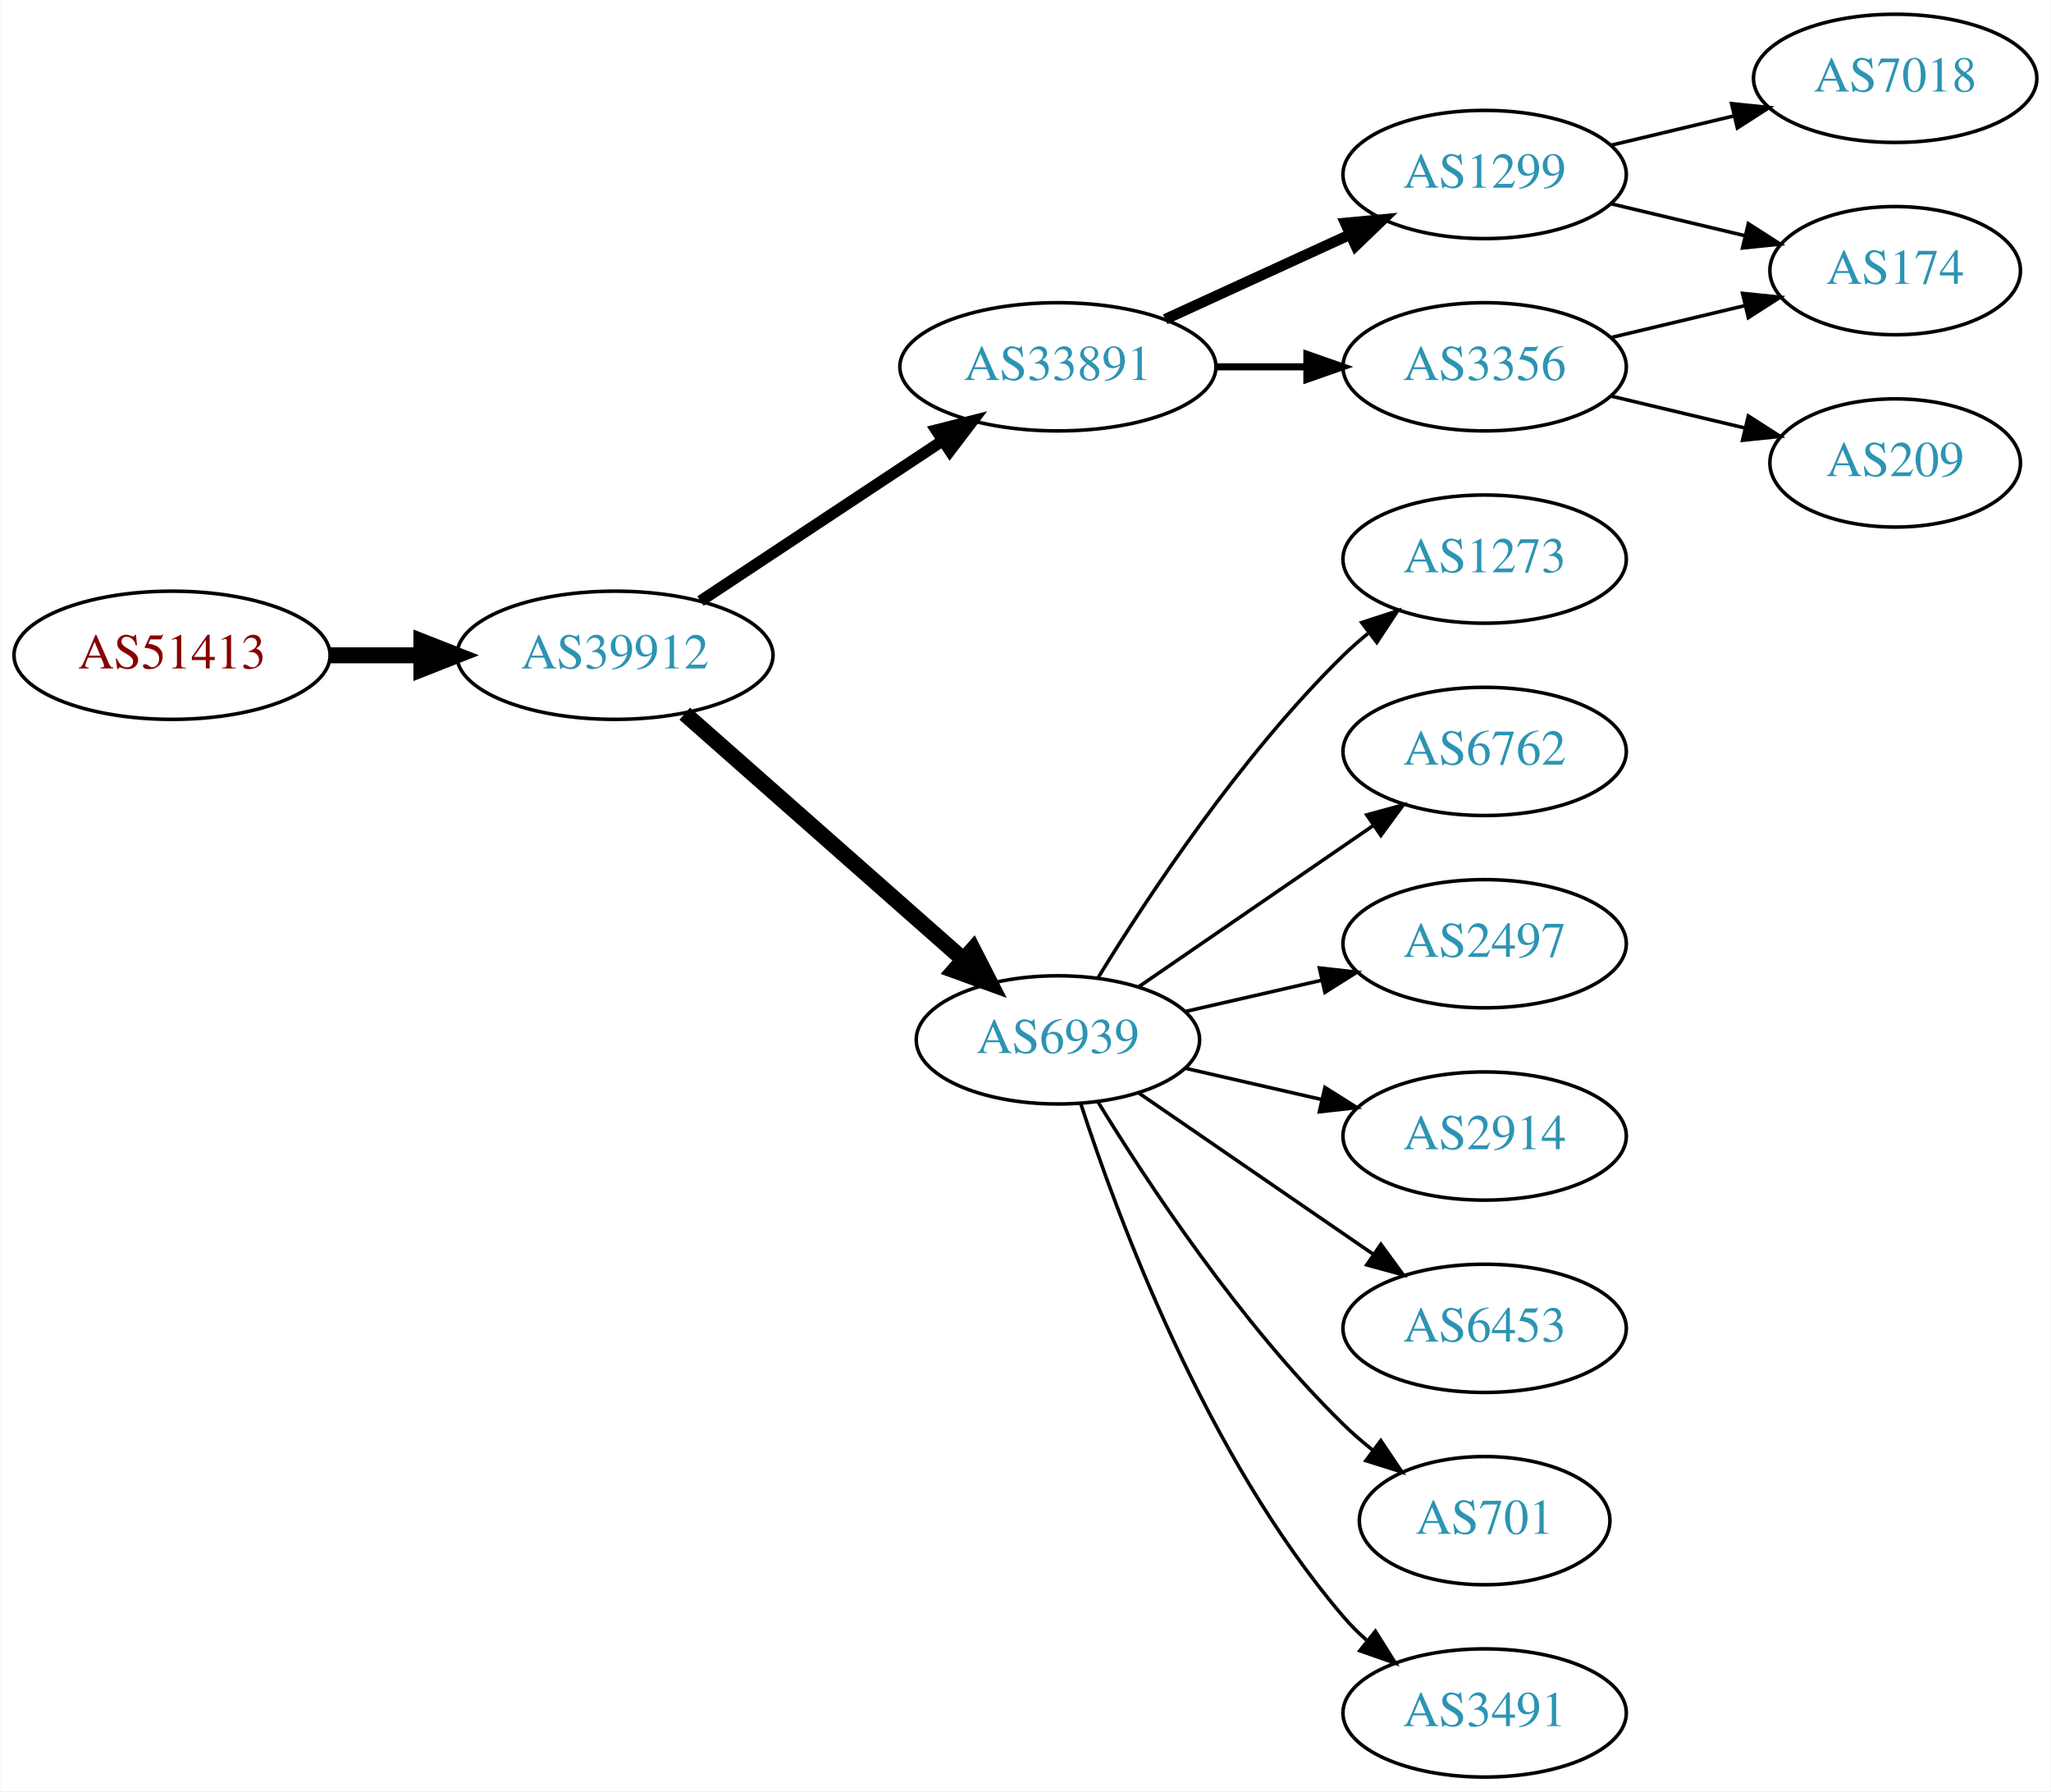
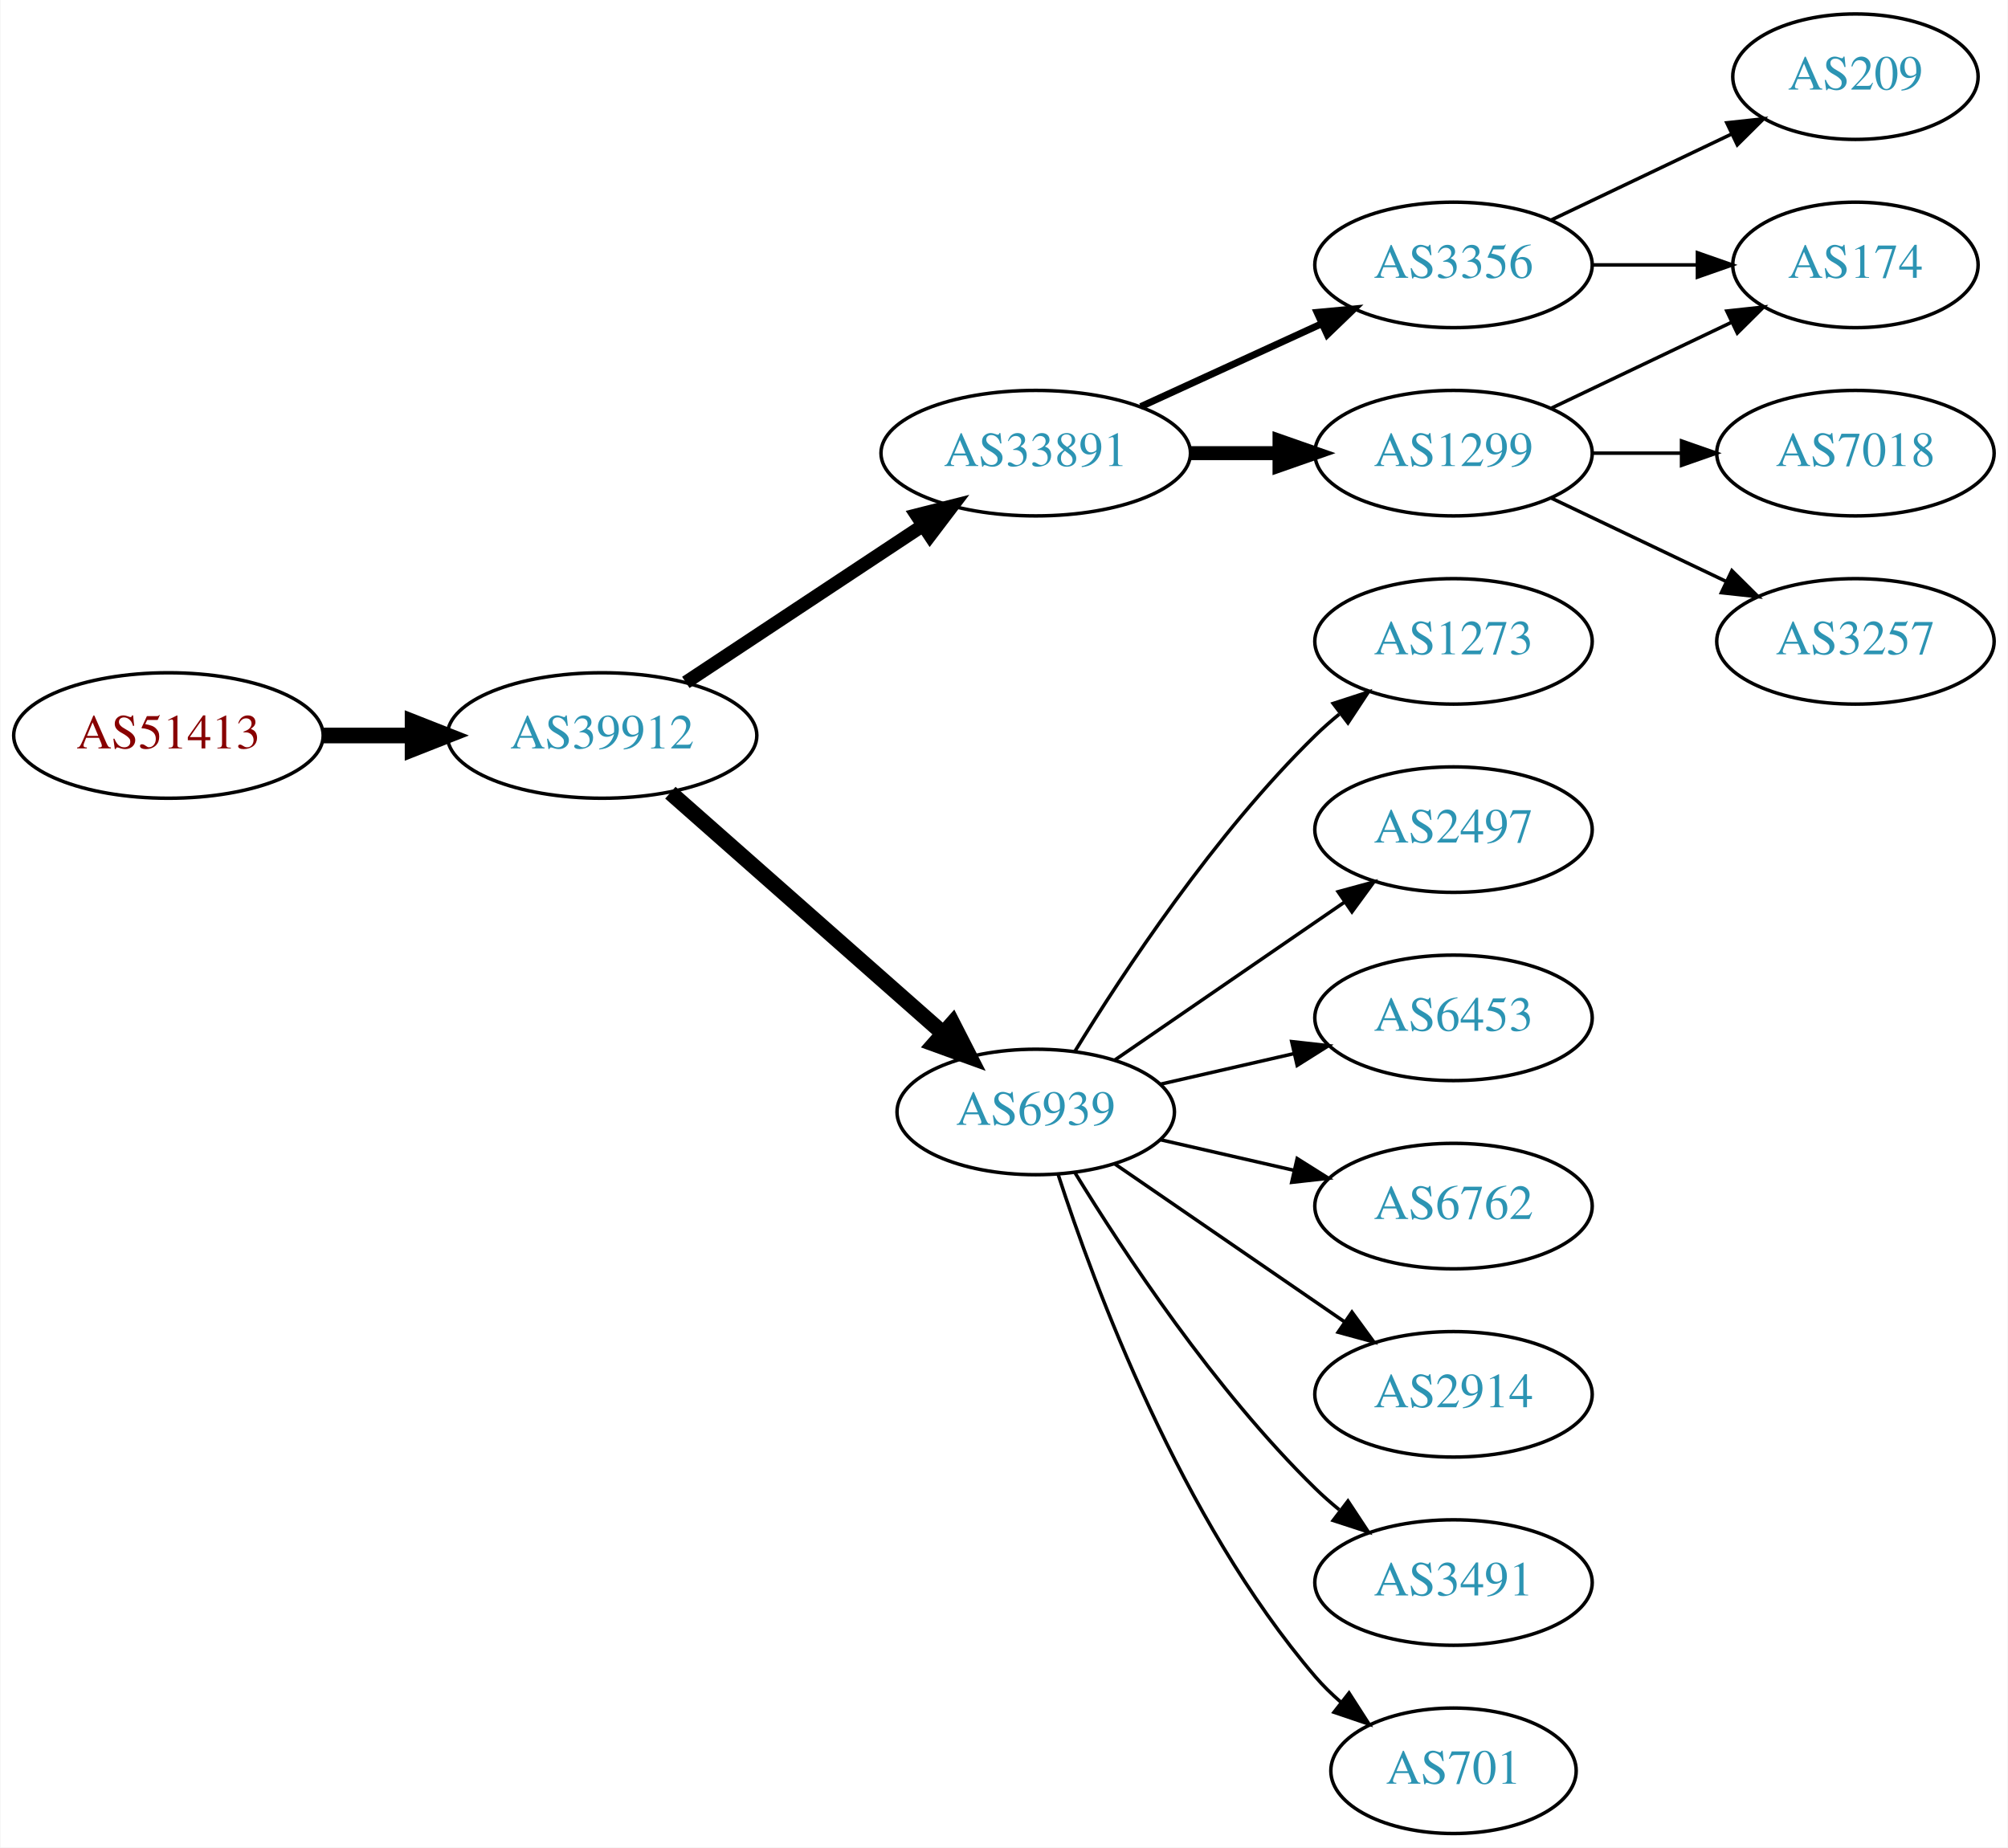
- <svg xmlns="http://www.w3.org/2000/svg" xmlns:xlink="http://www.w3.org/1999/xlink" width="576pt" height="503pt" viewBox="0.00 0.00 575.76 503.00">
-   <g id="graph0" class="graph" transform="scale(1 1) rotate(0) translate(4 499)">
-     <polygon fill="white" stroke="none" points="-4,4 -4,-499 571.762,-499 571.762,4 -4,4" />
+ <svg xmlns="http://www.w3.org/2000/svg" xmlns:xlink="http://www.w3.org/1999/xlink" width="576pt" height="530pt" viewBox="0.00 0.00 575.76 530.00">
+   <g id="graph0" class="graph" transform="scale(1 1) rotate(0) translate(4 526)">
+     <polygon fill="white" stroke="none" points="-4,4 -4,-526 571.762,-526 571.762,4 -4,4" />
    <g id="node1" class="node">
      <g id="a_node1">
        <a xlink:href="/asn/51413" xlink:title="AS51413 ~ Wirtschaftskammer Kaernten [AT]">
          <ellipse fill="#ffffff" stroke="black" cx="44.196" cy="-315" rx="44.393" ry="18" />
          <text text-anchor="middle" x="44.196" y="-311.3" font-family="Times,serif" font-size="14.00" fill="#880000">AS51413</text>
        </a>
      </g>
    </g>
    <g id="node2" class="node">
      <g id="a_node2">
        <a xlink:href="/asn/39912" xlink:title="AS39912 ~ oja.at GmbH [AT]">
          <ellipse fill="#ffffff" stroke="black" cx="168.588" cy="-315" rx="44.393" ry="18" />
          <text text-anchor="middle" x="168.588" y="-311.3" font-family="Times,serif" font-size="14.00" fill="#2c94b3">AS39912</text>
        </a>
      </g>
    </g>
    <g id="edge1" class="edge">
      <path fill="none" stroke="black" stroke-width="4.5" d="M88.692,-315C96.898,-315 105.569,-315 114.041,-315" />
      <polygon fill="black" stroke="black" stroke-width="4.5" points="114.233,-318.938 124.233,-315 114.233,-311.063 114.233,-318.938" />
    </g>
    <g id="node3" class="node">
      <g id="a_node3">
        <a xlink:href="/asn/33891" xlink:title="AS33891 ~ CORE-BACKBONE GMBH GLOBAL NETWORK [DE]">
          <ellipse fill="#ffffff" stroke="black" cx="292.98" cy="-396" rx="44.393" ry="18" />
          <text text-anchor="middle" x="292.98" y="-392.3" font-family="Times,serif" font-size="14.00" fill="#2c94b3">AS33891</text>
        </a>
      </g>
    </g>
    <g id="edge2" class="edge">
-       <path fill="none" stroke="black" stroke-width="3.214" d="M192.609,-330.235C211.841,-342.963 239.449,-361.234 260.686,-375.289" />
-       <polygon fill="black" stroke="black" stroke-width="3.214" points="258.792,-378.233 269.063,-380.833 262.655,-372.395 258.792,-378.233" />
+       <path fill="none" stroke="black" stroke-width="3.857" d="M192.609,-330.235C211.841,-342.963 239.449,-361.234 260.686,-375.289" />
+       <polygon fill="black" stroke="black" stroke-width="3.857" points="258.792,-378.233 269.063,-380.833 262.655,-372.395 258.792,-378.233" />
    </g>
    <g id="node4" class="node">
      <g id="a_node4">
        <a xlink:href="/asn/6939" xlink:title="AS6939 ~ Hurricane Electric LLC [US]">
          <ellipse fill="#ffffff" stroke="black" cx="292.98" cy="-207" rx="39.794" ry="18" />
          <text text-anchor="middle" x="292.98" y="-203.3" font-family="Times,serif" font-size="14.00" fill="#2c94b3">AS6939</text>
        </a>
      </g>
    </g>
    <g id="edge3" class="edge">
      <path fill="none" stroke="black" stroke-width="4.5" d="M188.177,-298.597C208.994,-280.228 242.87,-250.335 266.23,-229.722" />
      <polygon fill="black" stroke="black" stroke-width="4.5" points="269.123,-232.421 274.016,-222.852 263.912,-226.516 269.123,-232.421" />
    </g>
    <g id="node5" class="node">
      <g id="a_node5">
-         <a xlink:href="/asn/1299" xlink:title="AS1299 ~ Telia Carrier [EU]">
+         <a xlink:href="/asn/3356" xlink:title="AS3356 ~ Level 3 Parent, LLC [US]">
          <ellipse fill="#ffffff" stroke="black" cx="412.823" cy="-450" rx="39.794" ry="18" />
-           <text text-anchor="middle" x="412.823" y="-446.3" font-family="Times,serif" font-size="14.00" fill="#2c94b3">AS1299</text>
+           <text text-anchor="middle" x="412.823" y="-446.3" font-family="Times,serif" font-size="14.00" fill="#2c94b3">AS3356</text>
        </a>
      </g>
    </g>
    <g id="edge4" class="edge">
-       <path fill="none" stroke="black" stroke-width="3" d="M323.11,-409.348C338.721,-416.502 358.119,-425.391 374.791,-433.03" />
-       <polygon fill="black" stroke="black" stroke-width="3" points="373.694,-436.378 384.243,-437.362 376.61,-430.014 373.694,-436.378" />
+       <path fill="none" stroke="black" stroke-width="2" d="M323.11,-409.348C338.721,-416.502 358.119,-425.391 374.791,-433.03" />
+       <polygon fill="black" stroke="black" stroke-width="2" points="373.694,-436.378 384.243,-437.362 376.61,-430.014 373.694,-436.378" />
    </g>
    <g id="node6" class="node">
      <g id="a_node6">
-         <a xlink:href="/asn/3356" xlink:title="AS3356 ~ Level 3 Parent, LLC [US]">
+         <a xlink:href="/asn/1299" xlink:title="AS1299 ~ Telia Carrier [EU]">
          <ellipse fill="#ffffff" stroke="black" cx="412.823" cy="-396" rx="39.794" ry="18" />
-           <text text-anchor="middle" x="412.823" y="-392.3" font-family="Times,serif" font-size="14.00" fill="#2c94b3">AS3356</text>
+           <text text-anchor="middle" x="412.823" y="-392.3" font-family="Times,serif" font-size="14.00" fill="#2c94b3">AS1299</text>
        </a>
      </g>
    </g>
    <g id="edge5" class="edge">
-       <path fill="none" stroke="black" stroke-width="2" d="M337.191,-396C345.504,-396 354.267,-396 362.749,-396" />
-       <polygon fill="black" stroke="black" stroke-width="2" points="362.908,-399.5 372.908,-396 362.908,-392.5 362.908,-399.5" />
-     </g>
-     <g id="node9" class="node">
-       <g id="a_node9">
+       <path fill="none" stroke="black" stroke-width="4" d="M337.191,-396C345.504,-396 354.267,-396 362.749,-396" />
+       <polygon fill="black" stroke="black" stroke-width="4" points="362.908,-399.5 372.908,-396 362.908,-392.5 362.908,-399.5" />
+     </g>
+     <g id="node11" class="node">
+       <g id="a_node11">
        <a xlink:href="/asn/1273" xlink:title="AS1273 ~ Vodafone Group PLC [EU]">
          <ellipse fill="#ffffff" stroke="black" cx="412.823" cy="-342" rx="39.794" ry="18" />
          <text text-anchor="middle" x="412.823" y="-338.3" font-family="Times,serif" font-size="14.00" fill="#2c94b3">AS1273</text>
        </a>
      </g>
    </g>
-     <g id="edge8" class="edge">
+     <g id="edge11" class="edge">
      <path fill="none" stroke="black" d="M304.246,-224.44C318.055,-246.991 344.243,-286.722 373.176,-315 375.317,-317.092 377.634,-319.137 380.034,-321.106" />
      <polygon fill="black" stroke="black" points="378.301,-324.185 388.375,-327.464 382.544,-318.618 378.301,-324.185" />
    </g>
-     <g id="node10" class="node">
-       <g id="a_node10">
-         <a xlink:href="/asn/6762" xlink:title="AS6762 ~ TELECOM ITALIA SPARKLE S.p.A. [IT]">
+     <g id="node12" class="node">
+       <g id="a_node12">
+         <a xlink:href="/asn/2497" xlink:title="AS2497 ~ Internet Initiative Japan Inc. [JP]">
          <ellipse fill="#ffffff" stroke="black" cx="412.823" cy="-288" rx="39.794" ry="18" />
-           <text text-anchor="middle" x="412.823" y="-284.3" font-family="Times,serif" font-size="14.00" fill="#2c94b3">AS6762</text>
-         </a>
-       </g>
-     </g>
-     <g id="edge9" class="edge">
+           <text text-anchor="middle" x="412.823" y="-284.3" font-family="Times,serif" font-size="14.00" fill="#2c94b3">AS2497</text>
+         </a>
+       </g>
+     </g>
+     <g id="edge12" class="edge">
      <path fill="none" stroke="black" d="M315.595,-221.857C334.083,-234.565 360.897,-252.995 381.526,-267.175" />
      <polygon fill="black" stroke="black" points="379.723,-270.183 389.947,-272.963 383.688,-264.414 379.723,-270.183" />
-     </g>
-     <g id="node11" class="node">
-       <g id="a_node11">
-         <a xlink:href="/asn/2497" xlink:title="AS2497 ~ Internet Initiative Japan Inc. [JP]">
-           <ellipse fill="#ffffff" stroke="black" cx="412.823" cy="-234" rx="39.794" ry="18" />
-           <text text-anchor="middle" x="412.823" y="-230.3" font-family="Times,serif" font-size="14.00" fill="#2c94b3">AS2497</text>
-         </a>
-       </g>
-     </g>
-     <g id="edge10" class="edge">
-       <path fill="none" stroke="black" d="M328.7,-214.955C340.7,-217.704 354.32,-220.825 367.013,-223.733" />
-       <polygon fill="black" stroke="black" points="366.415,-227.187 376.945,-226.009 367.979,-220.364 366.415,-227.187" />
-     </g>
-     <g id="node12" class="node">
-       <g id="a_node12">
-         <a xlink:href="/asn/2914" xlink:title="AS2914 ~ NTT America, Inc. [US]">
-           <ellipse fill="#ffffff" stroke="black" cx="412.823" cy="-180" rx="39.794" ry="18" />
-           <text text-anchor="middle" x="412.823" y="-176.3" font-family="Times,serif" font-size="14.00" fill="#2c94b3">AS2914</text>
-         </a>
-       </g>
-     </g>
-     <g id="edge11" class="edge">
-       <path fill="none" stroke="black" d="M328.7,-199.045C340.7,-196.296 354.32,-193.175 367.013,-190.267" />
-       <polygon fill="black" stroke="black" points="367.979,-193.636 376.945,-187.991 366.415,-186.813 367.979,-193.636" />
    </g>
    <g id="node13" class="node">
      <g id="a_node13">
        <a xlink:href="/asn/6453" xlink:title="AS6453 ~ TATA COMMUNICATIONS (AMERICA) INC [US]">
+           <ellipse fill="#ffffff" stroke="black" cx="412.823" cy="-234" rx="39.794" ry="18" />
+           <text text-anchor="middle" x="412.823" y="-230.3" font-family="Times,serif" font-size="14.00" fill="#2c94b3">AS6453</text>
+         </a>
+       </g>
+     </g>
+     <g id="edge13" class="edge">
+       <path fill="none" stroke="black" d="M328.7,-214.955C340.7,-217.704 354.32,-220.825 367.013,-223.733" />
+       <polygon fill="black" stroke="black" points="366.415,-227.187 376.945,-226.009 367.979,-220.364 366.415,-227.187" />
+     </g>
+     <g id="node14" class="node">
+       <g id="a_node14">
+         <a xlink:href="/asn/6762" xlink:title="AS6762 ~ TELECOM ITALIA SPARKLE S.p.A. [IT]">
+           <ellipse fill="#ffffff" stroke="black" cx="412.823" cy="-180" rx="39.794" ry="18" />
+           <text text-anchor="middle" x="412.823" y="-176.3" font-family="Times,serif" font-size="14.00" fill="#2c94b3">AS6762</text>
+         </a>
+       </g>
+     </g>
+     <g id="edge14" class="edge">
+       <path fill="none" stroke="black" d="M328.7,-199.045C340.7,-196.296 354.32,-193.175 367.013,-190.267" />
+       <polygon fill="black" stroke="black" points="367.979,-193.636 376.945,-187.991 366.415,-186.813 367.979,-193.636" />
+     </g>
+     <g id="node15" class="node">
+       <g id="a_node15">
+         <a xlink:href="/asn/2914" xlink:title="AS2914 ~ NTT America, Inc. [US]">
          <ellipse fill="#ffffff" stroke="black" cx="412.823" cy="-126" rx="39.794" ry="18" />
-           <text text-anchor="middle" x="412.823" y="-122.3" font-family="Times,serif" font-size="14.00" fill="#2c94b3">AS6453</text>
-         </a>
-       </g>
-     </g>
-     <g id="edge12" class="edge">
+           <text text-anchor="middle" x="412.823" y="-122.3" font-family="Times,serif" font-size="14.00" fill="#2c94b3">AS2914</text>
+         </a>
+       </g>
+     </g>
+     <g id="edge15" class="edge">
      <path fill="none" stroke="black" d="M315.595,-192.143C334.083,-179.435 360.897,-161.005 381.526,-146.825" />
      <polygon fill="black" stroke="black" points="383.688,-149.586 389.947,-141.037 379.723,-143.817 383.688,-149.586" />
    </g>
-     <g id="node14" class="node">
-       <g id="a_node14">
+     <g id="node16" class="node">
+       <g id="a_node16">
+         <a xlink:href="/asn/3491" xlink:title="AS3491 ~ PCCW Global, Inc. [US]">
+           <ellipse fill="#ffffff" stroke="black" cx="412.823" cy="-72" rx="39.794" ry="18" />
+           <text text-anchor="middle" x="412.823" y="-68.3" font-family="Times,serif" font-size="14.00" fill="#2c94b3">AS3491</text>
+         </a>
+       </g>
+     </g>
+     <g id="edge16" class="edge">
+       <path fill="none" stroke="black" d="M304.246,-189.56C318.055,-167.009 344.243,-127.278 373.176,-99 375.317,-96.908 377.634,-94.863 380.034,-92.894" />
+       <polygon fill="black" stroke="black" points="382.544,-95.382 388.375,-86.536 378.301,-89.815 382.544,-95.382" />
+     </g>
+     <g id="node17" class="node">
+       <g id="a_node17">
        <a xlink:href="/asn/701" xlink:title="AS701 ~ UUNET [US]">
-           <ellipse fill="#ffffff" stroke="black" cx="412.823" cy="-72" rx="35.194" ry="18" />
-           <text text-anchor="middle" x="412.823" y="-68.3" font-family="Times,serif" font-size="14.00" fill="#2c94b3">AS701</text>
-         </a>
-       </g>
-     </g>
-     <g id="edge13" class="edge">
-       <path fill="none" stroke="black" d="M304.246,-189.56C318.055,-167.009 344.243,-127.278 373.176,-99 375.712,-96.522 378.495,-94.11 381.371,-91.812" />
-       <polygon fill="black" stroke="black" points="383.667,-94.466 389.587,-85.679 379.48,-88.856 383.667,-94.466" />
-     </g>
-     <g id="node15" class="node">
-       <g id="a_node15">
-         <a xlink:href="/asn/3491" xlink:title="AS3491 ~ PCCW Global, Inc. [US]">
-           <ellipse fill="#ffffff" stroke="black" cx="412.823" cy="-18" rx="39.794" ry="18" />
-           <text text-anchor="middle" x="412.823" y="-14.3" font-family="Times,serif" font-size="14.00" fill="#2c94b3">AS3491</text>
-         </a>
-       </g>
-     </g>
-     <g id="edge14" class="edge">
-       <path fill="none" stroke="black" d="M299.428,-189.009C309.742,-157.184 334.604,-90.073 373.176,-45 375.122,-42.726 377.3,-40.551 379.605,-38.493" />
-       <polygon fill="black" stroke="black" points="382.142,-40.947 387.774,-31.973 377.775,-35.476 382.142,-40.947" />
+           <ellipse fill="#ffffff" stroke="black" cx="412.823" cy="-18" rx="35.194" ry="18" />
+           <text text-anchor="middle" x="412.823" y="-14.3" font-family="Times,serif" font-size="14.00" fill="#2c94b3">AS701</text>
+         </a>
+       </g>
+     </g>
+     <g id="edge17" class="edge">
+       <path fill="none" stroke="black" d="M299.428,-189.009C309.742,-157.184 334.604,-90.073 373.176,-45 375.358,-42.45 377.833,-40.025 380.45,-37.749" />
+       <polygon fill="black" stroke="black" points="382.855,-40.312 388.58,-31.397 378.545,-34.796 382.855,-40.312" />
    </g>
    <g id="node7" class="node">
      <g id="a_node7">
-         <a xlink:href="/asn/7018" xlink:title="AS7018 ~ AT&amp;T Services, Inc. [US]">
-           <ellipse fill="#ffffff" stroke="black" cx="528.116" cy="-477" rx="39.794" ry="18" />
-           <text text-anchor="middle" x="528.116" y="-473.3" font-family="Times,serif" font-size="14.00" fill="#2c94b3">AS7018</text>
+         <a xlink:href="/asn/174" xlink:title="AS174 ~ Cogent Communications [US]">
+           <ellipse fill="#ffffff" stroke="black" cx="528.116" cy="-450" rx="35.194" ry="18" />
+           <text text-anchor="middle" x="528.116" y="-446.3" font-family="Times,serif" font-size="14.00" fill="#2c94b3">AS174</text>
        </a>
      </g>
    </g>
    <g id="edge6" class="edge">
-       <path fill="none" stroke="black" d="M448.43,-458.248C459.301,-460.838 471.456,-463.735 482.898,-466.462" />
-       <polygon fill="black" stroke="black" points="482.182,-469.889 492.721,-468.803 483.804,-463.08 482.182,-469.889" />
+       <path fill="none" stroke="black" d="M452.495,-450C462.201,-450 472.691,-450 482.654,-450" />
+       <polygon fill="black" stroke="black" points="482.79,-453.5 492.79,-450 482.79,-446.5 482.79,-453.5" />
    </g>
    <g id="node8" class="node">
      <g id="a_node8">
-         <a xlink:href="/asn/174" xlink:title="AS174 ~ Cogent Communications [US]">
-           <ellipse fill="#ffffff" stroke="black" cx="528.116" cy="-423" rx="35.194" ry="18" />
-           <text text-anchor="middle" x="528.116" y="-419.3" font-family="Times,serif" font-size="14.00" fill="#2c94b3">AS174</text>
+         <a xlink:href="/asn/209" xlink:title="AS209 ~ CenturyLink Communications, LLC [US]">
+           <ellipse fill="#ffffff" stroke="black" cx="528.116" cy="-504" rx="35.194" ry="18" />
+           <text text-anchor="middle" x="528.116" y="-500.3" font-family="Times,serif" font-size="14.00" fill="#2c94b3">AS209</text>
        </a>
      </g>
    </g>
    <g id="edge7" class="edge">
-       <path fill="none" stroke="black" d="M448.43,-441.752C460.225,-438.942 473.529,-435.771 485.797,-432.847" />
-       <polygon fill="black" stroke="black" points="486.886,-436.186 495.802,-430.463 485.263,-429.376 486.886,-436.186" />
-     </g>
-     <g id="edge15" class="edge">
-       <path fill="none" stroke="black" d="M448.43,-404.248C460.225,-407.058 473.529,-410.229 485.797,-413.153" />
-       <polygon fill="black" stroke="black" points="485.263,-416.624 495.802,-415.537 486.886,-409.814 485.263,-416.624" />
-     </g>
-     <g id="node16" class="node">
-       <g id="a_node16">
-         <a xlink:href="/asn/209" xlink:title="AS209 ~ CenturyLink Communications, LLC [US]">
-           <ellipse fill="#ffffff" stroke="black" cx="528.116" cy="-369" rx="35.194" ry="18" />
-           <text text-anchor="middle" x="528.116" y="-365.3" font-family="Times,serif" font-size="14.00" fill="#2c94b3">AS209</text>
-         </a>
-       </g>
-     </g>
-     <g id="edge16" class="edge">
-       <path fill="none" stroke="black" d="M448.43,-387.752C460.225,-384.942 473.529,-381.771 485.797,-378.847" />
-       <polygon fill="black" stroke="black" points="486.886,-382.186 495.802,-376.463 485.263,-375.376 486.886,-382.186" />
+       <path fill="none" stroke="black" d="M440.959,-462.934C456.391,-470.29 475.877,-479.577 492.412,-487.459" />
+       <polygon fill="black" stroke="black" points="491.221,-490.768 501.754,-491.911 494.232,-484.449 491.221,-490.768" />
+     </g>
+     <g id="edge9" class="edge">
+       <path fill="none" stroke="black" d="M440.959,-408.934C456.391,-416.29 475.877,-425.577 492.412,-433.459" />
+       <polygon fill="black" stroke="black" points="491.221,-436.768 501.754,-437.911 494.232,-430.449 491.221,-436.768" />
+     </g>
+     <g id="node9" class="node">
+       <g id="a_node9">
+         <a xlink:href="/asn/7018" xlink:title="AS7018 ~ AT&amp;T Services, Inc. [US]">
+           <ellipse fill="#ffffff" stroke="black" cx="528.116" cy="-396" rx="39.794" ry="18" />
+           <text text-anchor="middle" x="528.116" y="-392.3" font-family="Times,serif" font-size="14.00" fill="#2c94b3">AS7018</text>
+         </a>
+       </g>
+     </g>
+     <g id="edge8" class="edge">
+       <path fill="none" stroke="black" d="M452.495,-396C460.698,-396 469.462,-396 477.994,-396" />
+       <polygon fill="black" stroke="black" points="478.233,-399.5 488.233,-396 478.233,-392.5 478.233,-399.5" />
+     </g>
+     <g id="node10" class="node">
+       <g id="a_node10">
+         <a xlink:href="/asn/3257" xlink:title="AS3257 ~ GTT [DE]">
+           <ellipse fill="#ffffff" stroke="black" cx="528.116" cy="-342" rx="39.794" ry="18" />
+           <text text-anchor="middle" x="528.116" y="-338.3" font-family="Times,serif" font-size="14.00" fill="#2c94b3">AS3257</text>
+         </a>
+       </g>
+     </g>
+     <g id="edge10" class="edge">
+       <path fill="none" stroke="black" d="M440.959,-383.066C455.953,-375.919 474.774,-366.948 490.998,-359.215" />
+       <polygon fill="black" stroke="black" points="492.68,-362.291 500.201,-354.829 489.668,-355.972 492.68,-362.291" />
    </g>
  </g>
</svg>
